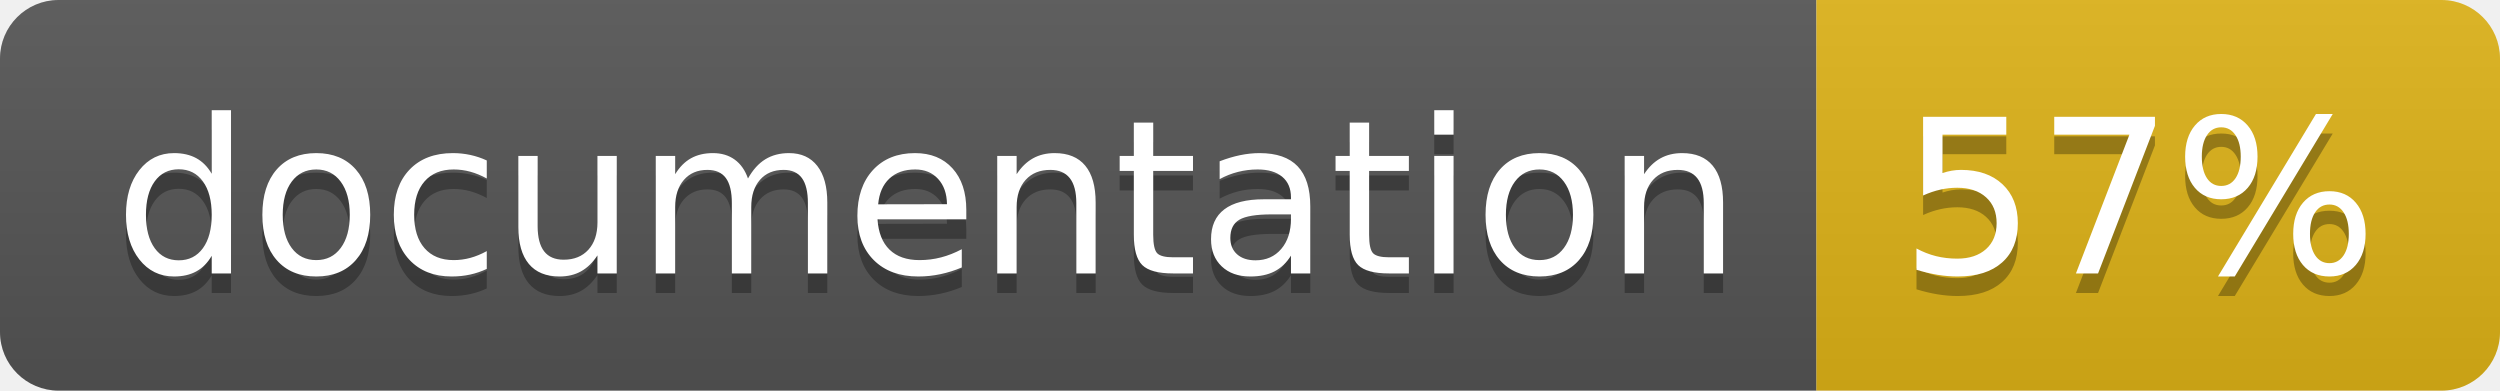
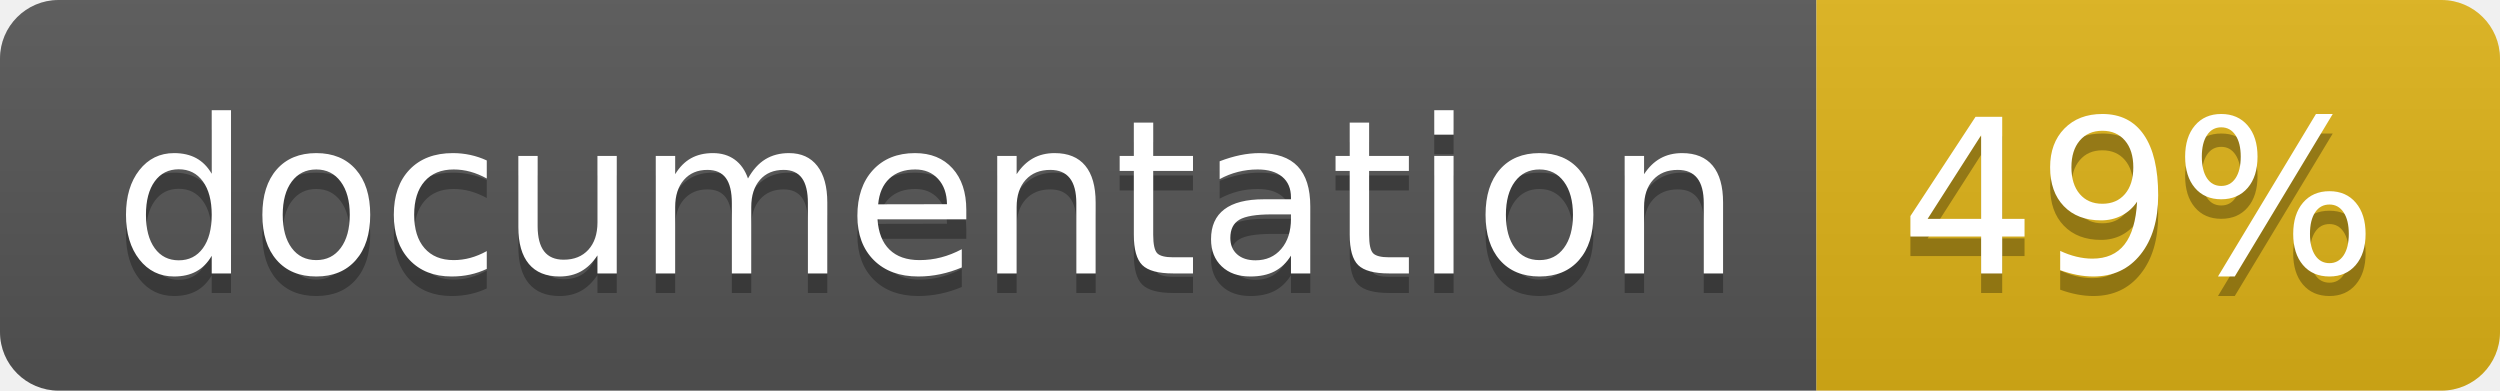
<svg xmlns="http://www.w3.org/2000/svg" width="128" height="20">
  <linearGradient id="b" x2="0" y2="100%">
    <stop offset="0" stop-color="#bbb" stop-opacity=".1" />
    <stop offset="1" stop-opacity=".1" />
  </linearGradient>
  <clipPath id="a">
    <rect width="128" height="20" rx="3" fill="#fff" />
  </clipPath>
  <g clip-path="url(#a)">
    <path fill="#555" d="M0 0h93v20H0z" />
    <path fill="#dfb317" d="M93 0h35v20H93z" />
    <path fill="url(#b)" d="M0 0h128v20H0z" />
  </g>
  <g fill="#fff" text-anchor="middle" font-family="DejaVu Sans,Verdana,Geneva,sans-serif" font-size="110">
    <text x="475" y="150" fill="#010101" fill-opacity=".3" transform="scale(.1)" textLength="830">
      documentation
    </text>
    <text x="475" y="140" transform="scale(.1)" textLength="830">
      documentation
    </text>
    <text x="1095" y="150" fill="#010101" fill-opacity=".3" transform="scale(.1)" textLength="250">
-       57%
+       49%
    </text>
    <text x="1095" y="140" transform="scale(.1)" textLength="250">
-       57%
+       49%
    </text>
  </g>
</svg>
